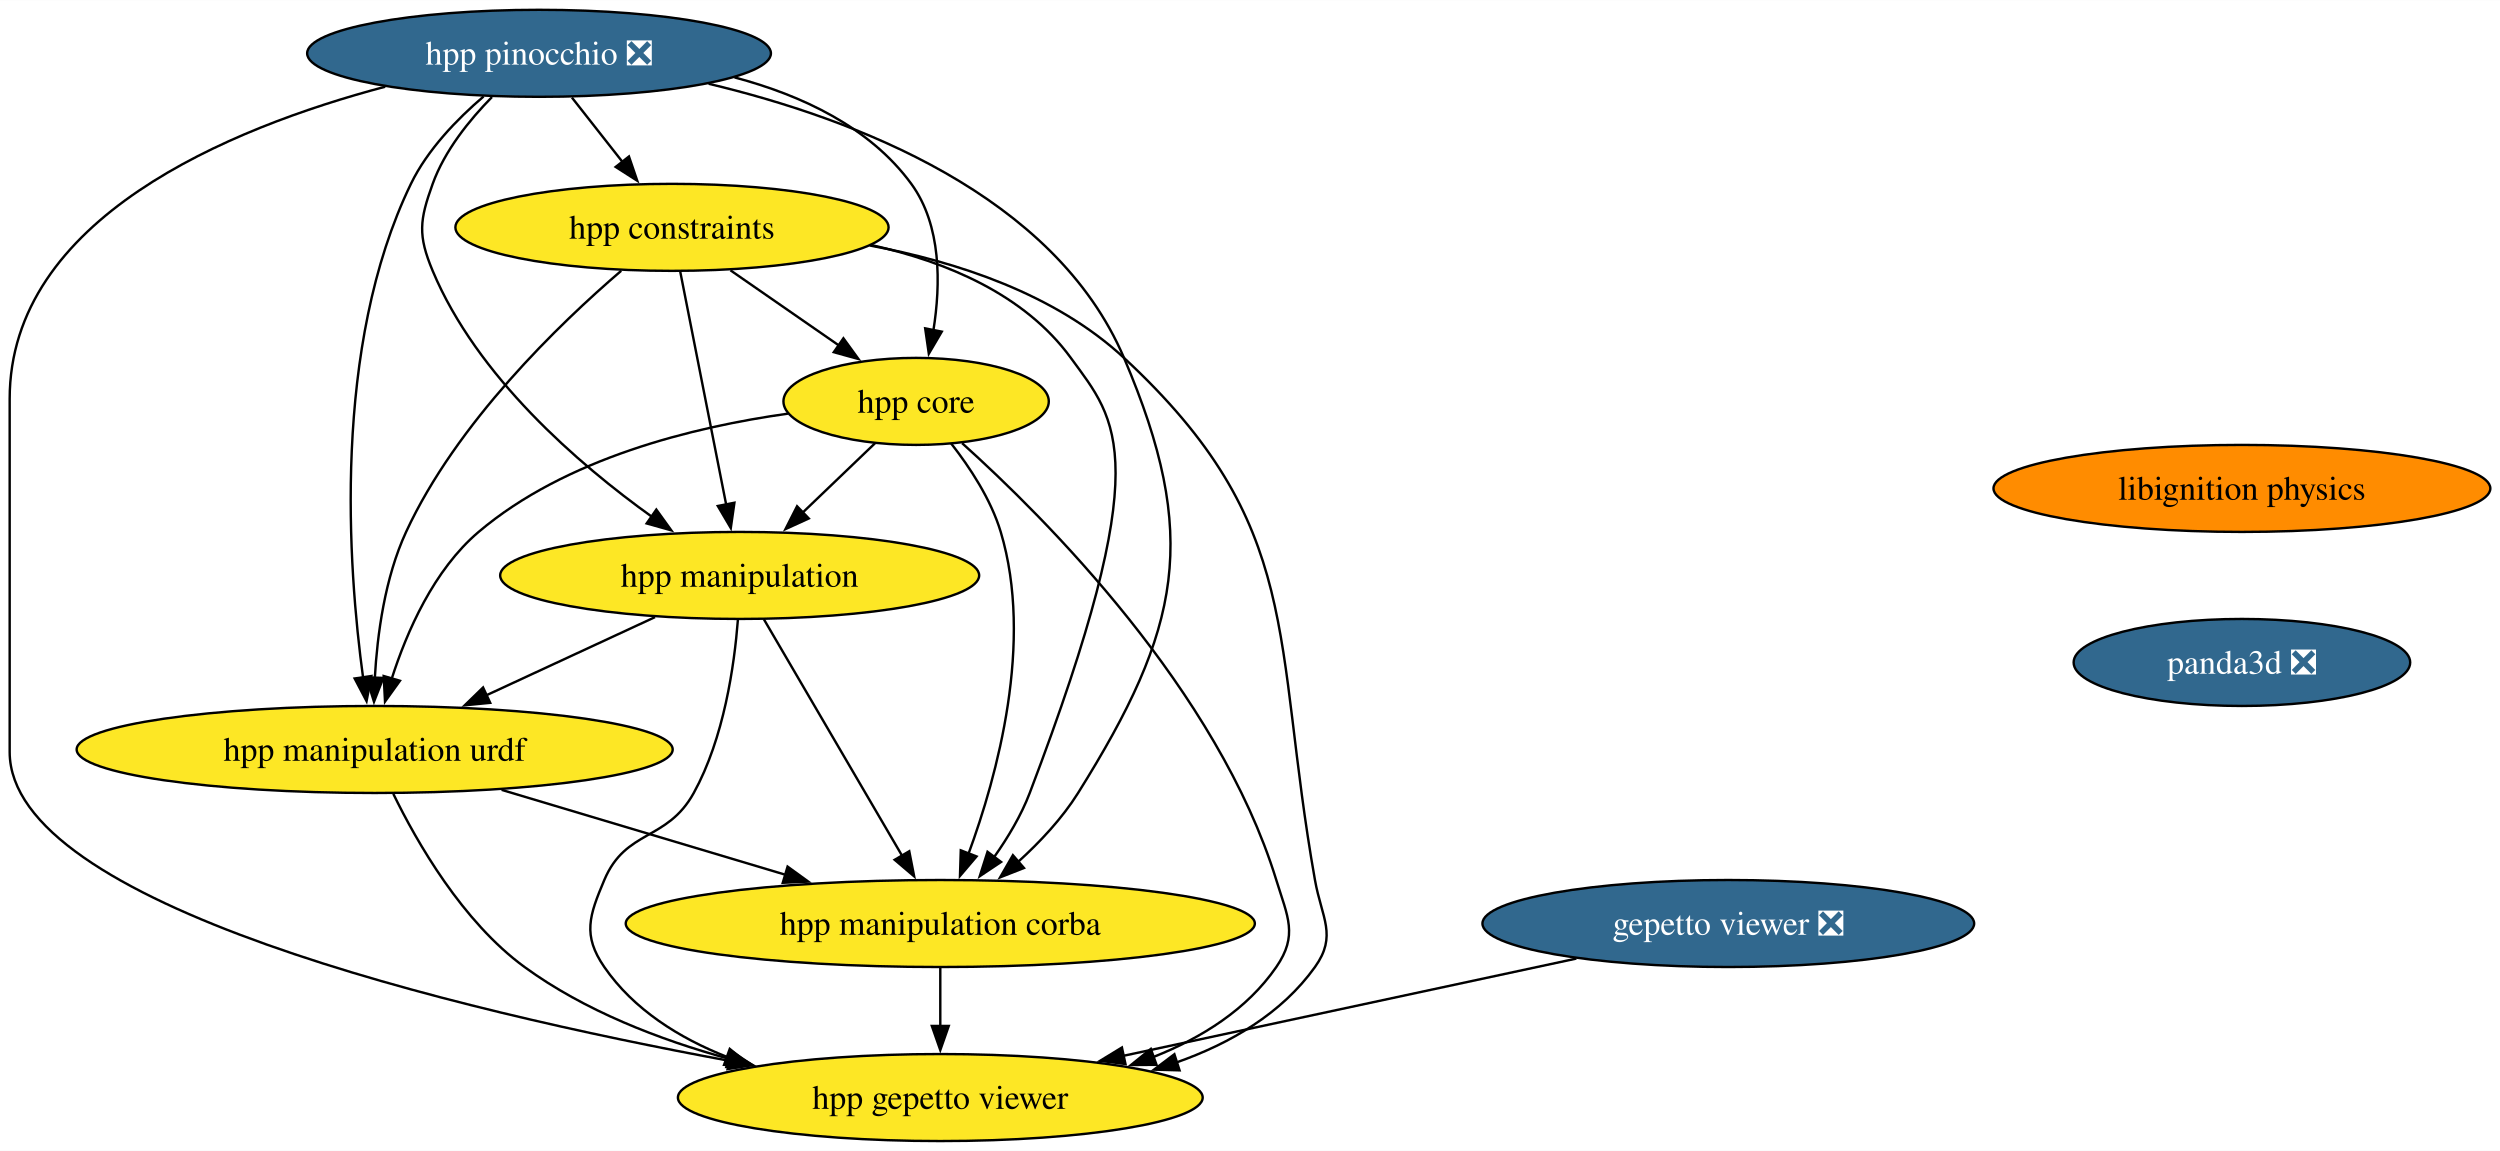
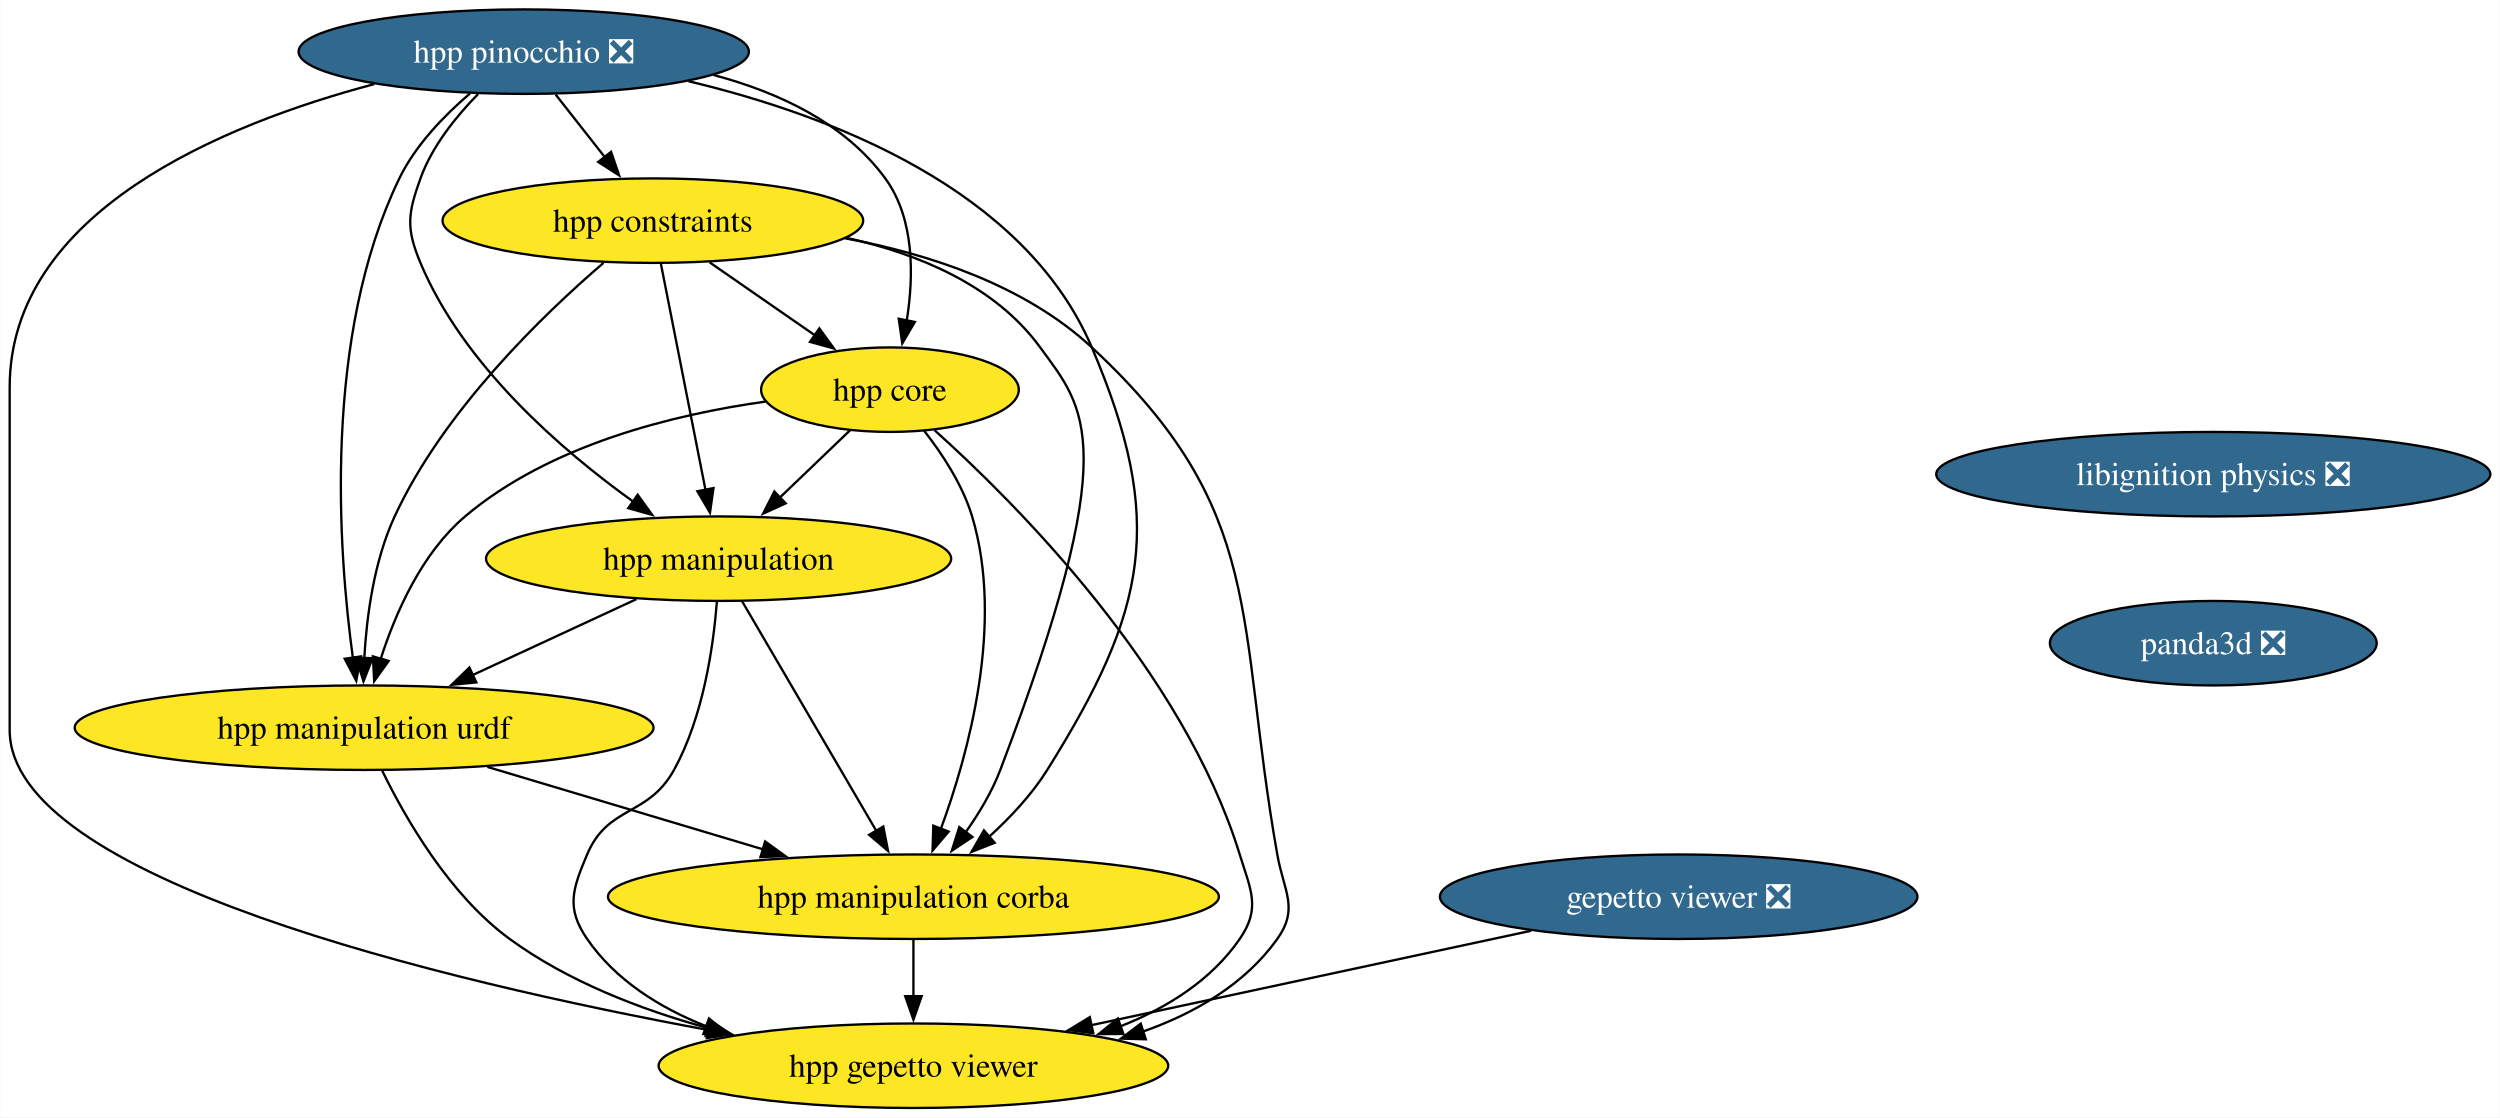
- <svg xmlns="http://www.w3.org/2000/svg" xmlns:xlink="http://www.w3.org/1999/xlink" width="1034pt" height="476pt" viewBox="0.00 0.00 1034.25 476.00">
+ <svg xmlns="http://www.w3.org/2000/svg" xmlns:xlink="http://www.w3.org/1999/xlink" width="1065pt" height="476pt" viewBox="0.00 0.00 1064.76 476.00">
  <g id="graph0" class="graph" transform="scale(1 1) rotate(0) translate(4 472)">
-     <polygon fill="white" stroke="none" points="-4,4 -4,-472 1030.25,-472 1030.25,4 -4,4" />
+     <polygon fill="white" stroke="none" points="-4,4 -4,-472 1060.76,-472 1060.76,4 -4,4" />
    <g id="node1" class="node">
      <g id="a_node1">
-         <a xlink:href="https://github.com/conda-forge/libignition-physics-feedstock" xlink:title="libignition physics">
-           <ellipse fill="#ff8c00" stroke="black" cx="923.48" cy="-270" rx="102.77" ry="18" />
-           <text text-anchor="middle" x="923.48" y="-265.32" font-family="Times,serif" font-size="14.00">libignition physics</text>
+         <a xlink:href="https://github.com/conda-forge/libignition-physics-feedstock/pull/35" xlink:title="libignition physics ❎">
+           <ellipse fill="#31688e" stroke="black" cx="938.74" cy="-270" rx="118.02" ry="18" />
+           <text text-anchor="middle" x="938.74" y="-265.32" font-family="Times,serif" font-size="14.00" fill="white">libignition physics ❎</text>
        </a>
      </g>
    </g>
    <g id="node2" class="node">
      <g id="a_node2">
        <a xlink:href="https://github.com/conda-forge/panda3d-feedstock/pull/52" xlink:title="panda3d ❎">
-           <ellipse fill="#31688e" stroke="black" cx="923.48" cy="-198" rx="69.62" ry="18" />
-           <text text-anchor="middle" x="923.48" y="-193.32" font-family="Times,serif" font-size="14.00" fill="white">panda3d ❎</text>
+           <ellipse fill="#31688e" stroke="black" cx="938.74" cy="-198" rx="69.62" ry="18" />
+           <text text-anchor="middle" x="938.74" y="-193.32" font-family="Times,serif" font-size="14.00" fill="white">panda3d ❎</text>
        </a>
      </g>
    </g>
    <g id="node3" class="node">
      <g id="a_node3">
        <a xlink:href="https://github.com/conda-forge/gepetto-viewer-feedstock/pull/51" xlink:title="gepetto viewer ❎">
          <ellipse fill="#31688e" stroke="black" cx="711" cy="-90" rx="101.71" ry="18" />
          <text text-anchor="middle" x="711" y="-85.33" font-family="Times,serif" font-size="14.00" fill="white">gepetto viewer ❎</text>
        </a>
      </g>
    </g>
    <g id="node4" class="node">
      <g id="a_node4">
        <a xlink:href="https://github.com/conda-forge/hpp-gepetto-viewer-feedstock" xlink:title="hpp gepetto viewer">
          <ellipse fill="#fde725" stroke="black" cx="385" cy="-18" rx="108.55" ry="18" />
          <text text-anchor="middle" x="385" y="-13.32" font-family="Times,serif" font-size="14.00">hpp gepetto viewer</text>
        </a>
      </g>
    </g>
    <g id="edge2" class="edge">
      <path fill="none" stroke="black" d="M648.14,-75.5C594.63,-64.01 517.61,-47.47 460.71,-35.26" />
      <polygon fill="black" stroke="black" points="461.61,-31.87 451.09,-33.19 460.14,-38.71 461.61,-31.87" />
    </g>
    <g id="node5" class="node">
      <g id="a_node5">
        <a xlink:href="https://github.com/conda-forge/hpp-core-feedstock" xlink:title="hpp core">
          <ellipse fill="#fde725" stroke="black" cx="375" cy="-306" rx="54.89" ry="18" />
          <text text-anchor="middle" x="375" y="-301.32" font-family="Times,serif" font-size="14.00">hpp core</text>
        </a>
      </g>
    </g>
    <g id="edge3" class="edge">
      <path fill="none" stroke="black" d="M394.01,-288.73C428.44,-257.78 499.83,-186.48 524,-108 528.71,-92.71 533.08,-85.18 524,-72 511.89,-54.42 493.11,-42.67 473.23,-34.81" />
      <polygon fill="black" stroke="black" points="474.46,-31.54 463.87,-31.46 472.1,-38.13 474.46,-31.54" />
    </g>
    <g id="node6" class="node">
      <g id="a_node6">
        <a xlink:href="https://github.com/conda-forge/hpp-manipulation-urdf-feedstock" xlink:title="hpp manipulation urdf">
          <ellipse fill="#fde725" stroke="black" cx="151" cy="-162" rx="123.29" ry="18" />
          <text text-anchor="middle" x="151" y="-157.32" font-family="Times,serif" font-size="14.00">hpp manipulation urdf</text>
        </a>
      </g>
    </g>
    <g id="edge4" class="edge">
      <path fill="none" stroke="black" d="M322.04,-300.94C282.75,-295.44 229.98,-282.48 194,-252 175.5,-236.33 164.32,-210.85 158.02,-191.16" />
      <polygon fill="black" stroke="black" points="161.45,-190.42 155.28,-181.81 154.73,-192.39 161.45,-190.42" />
    </g>
    <g id="node7" class="node">
      <g id="a_node7">
        <a xlink:href="https://github.com/conda-forge/hpp-manipulation-feedstock" xlink:title="hpp manipulation">
          <ellipse fill="#fde725" stroke="black" cx="302" cy="-234" rx="99.08" ry="18" />
          <text text-anchor="middle" x="302" y="-229.32" font-family="Times,serif" font-size="14.00">hpp manipulation</text>
        </a>
      </g>
    </g>
    <g id="edge5" class="edge">
      <path fill="none" stroke="black" d="M358.07,-288.76C349.12,-280.18 337.94,-269.46 327.92,-259.86" />
      <polygon fill="black" stroke="black" points="330.59,-257.57 320.95,-253.17 325.75,-262.62 330.59,-257.57" />
    </g>
    <g id="node8" class="node">
      <g id="a_node8">
        <a xlink:href="https://github.com/conda-forge/hpp-manipulation-corba-feedstock" xlink:title="hpp manipulation corba">
          <ellipse fill="#fde725" stroke="black" cx="385" cy="-90" rx="130.13" ry="18" />
          <text text-anchor="middle" x="385" y="-85.33" font-family="Times,serif" font-size="14.00">hpp manipulation corba</text>
        </a>
      </g>
    </g>
    <g id="edge6" class="edge">
      <path fill="none" stroke="black" d="M389.45,-288.64C397.19,-278.77 405.94,-265.52 410,-252 423.69,-206.44 408.6,-151.26 396.64,-118.76" />
      <polygon fill="black" stroke="black" points="400,-117.75 393.14,-109.68 393.47,-120.27 400,-117.75" />
    </g>
    <g id="edge7" class="edge">
      <path fill="none" stroke="black" d="M158.71,-143.65C168.51,-123.54 187.3,-90.77 213,-72 237.73,-53.95 268.72,-41.95 297.57,-34.02" />
      <polygon fill="black" stroke="black" points="298.24,-37.46 307.03,-31.55 296.47,-30.68 298.24,-37.46" />
    </g>
    <g id="edge8" class="edge">
      <path fill="none" stroke="black" d="M203.51,-145.29C238.34,-134.87 284.26,-121.14 321.2,-110.09" />
      <polygon fill="black" stroke="black" points="321.82,-113.55 330.4,-107.33 319.82,-106.85 321.82,-113.55" />
    </g>
    <g id="edge9" class="edge">
      <path fill="none" stroke="black" d="M301.26,-215.57C299.8,-196.83 295.53,-166.68 283,-144 271.91,-123.92 254.93,-129.14 246,-108 239.78,-93.26 236.92,-85.18 246,-72 258.11,-54.42 276.89,-42.67 296.77,-34.81" />
      <polygon fill="black" stroke="black" points="297.9,-38.13 306.13,-31.46 295.54,-31.54 297.9,-38.13" />
    </g>
    <g id="edge10" class="edge">
      <path fill="none" stroke="black" d="M266.98,-216.76C246.22,-207.14 219.67,-194.83 197.2,-184.42" />
      <polygon fill="black" stroke="black" points="198.8,-181.3 188.25,-180.27 195.85,-187.65 198.8,-181.3" />
    </g>
    <g id="edge11" class="edge">
      <path fill="none" stroke="black" d="M312.01,-215.87C326.22,-191.56 352.37,-146.82 369.21,-118.01" />
      <polygon fill="black" stroke="black" points="372.16,-119.9 374.19,-109.5 366.12,-116.36 372.16,-119.9" />
    </g>
    <g id="edge12" class="edge">
      <path fill="none" stroke="black" d="M385,-71.7C385,-64.41 385,-55.73 385,-47.54" />
      <polygon fill="black" stroke="black" points="388.5,-47.62 385,-37.62 381.5,-47.62 388.5,-47.62" />
    </g>
    <g id="node9" class="node">
      <g id="a_node9">
        <a xlink:href="https://github.com/conda-forge/hpp-constraints-feedstock" xlink:title="hpp constraints">
          <ellipse fill="#fde725" stroke="black" cx="274" cy="-378" rx="89.61" ry="18" />
          <text text-anchor="middle" x="274" y="-373.32" font-family="Times,serif" font-size="14.00">hpp constraints</text>
        </a>
      </g>
    </g>
    <g id="edge13" class="edge">
      <path fill="none" stroke="black" d="M355.81,-370.5C391.93,-363.78 432.56,-350.4 461,-324 535.92,-254.46 522.17,-208.65 540,-108 542.79,-92.25 549.31,-85.02 540,-72 526.22,-52.73 505,-40.38 482.63,-32.5" />
      <polygon fill="black" stroke="black" points="483.98,-29.26 473.39,-29.55 481.84,-35.93 483.98,-29.26" />
    </g>
    <g id="edge14" class="edge">
      <path fill="none" stroke="black" d="M298.19,-360.23C311.69,-350.88 328.67,-339.11 343.23,-329.02" />
      <polygon fill="black" stroke="black" points="344.92,-332.11 351.15,-323.53 340.93,-326.35 344.92,-332.11" />
    </g>
    <g id="edge15" class="edge">
      <path fill="none" stroke="black" d="M252.99,-360.03C227.36,-338.04 184.88,-297.13 164,-252 155.22,-233.03 152.07,-209.55 151.06,-191.48" />
      <polygon fill="black" stroke="black" points="154.57,-191.6 150.72,-181.73 147.57,-191.85 154.57,-191.6" />
    </g>
    <g id="edge16" class="edge">
      <path fill="none" stroke="black" d="M277.43,-359.59C282.18,-335.5 290.81,-291.75 296.47,-263.03" />
      <polygon fill="black" stroke="black" points="299.83,-264.08 298.33,-253.6 292.96,-262.73 299.83,-264.08" />
    </g>
    <g id="edge17" class="edge">
      <path fill="none" stroke="black" d="M356.48,-370.67C387.5,-363.79 419.86,-350.26 439,-324 458.21,-297.65 474.83,-282.89 422,-144 418.48,-134.75 413,-125.59 407.32,-117.55" />
      <polygon fill="black" stroke="black" points="410.14,-115.47 401.33,-109.58 404.54,-119.67 410.14,-115.47" />
    </g>
    <g id="node10" class="node">
      <g id="a_node10">
        <a xlink:href="https://github.com/conda-forge/hpp-pinocchio-feedstock/pull/31" xlink:title="hpp pinocchio ❎">
          <ellipse fill="#31688e" stroke="black" cx="219" cy="-450" rx="95.93" ry="18" />
          <text text-anchor="middle" x="219" y="-445.32" font-family="Times,serif" font-size="14.00" fill="white">hpp pinocchio ❎</text>
        </a>
      </g>
    </g>
    <g id="edge18" class="edge">
      <path fill="none" stroke="black" d="M155.36,-436.19C90.7,-419.03 0,-381.65 0,-307 0,-307 0,-307 0,-161 0,-97.91 184.26,-54.15 297.83,-33.17" />
      <polygon fill="black" stroke="black" points="298.24,-36.66 307.45,-31.42 296.98,-29.77 298.24,-36.66" />
    </g>
    <g id="edge19" class="edge">
      <path fill="none" stroke="black" d="M299.86,-440.04C327.54,-432.69 355.82,-419.52 373,-396 385.55,-378.82 385.18,-354.39 382.16,-335.46" />
      <polygon fill="black" stroke="black" points="385.61,-334.86 380.25,-325.72 378.74,-336.21 385.61,-334.86" />
    </g>
    <g id="edge20" class="edge">
      <path fill="none" stroke="black" d="M196.06,-432.15C185.09,-422.78 172.87,-410.17 166,-396 133.37,-328.7 139.98,-237.37 146.22,-191.62" />
      <polygon fill="black" stroke="black" points="149.65,-192.39 147.64,-181.99 142.72,-191.37 149.65,-192.39" />
    </g>
    <g id="edge21" class="edge">
      <path fill="none" stroke="black" d="M199.53,-431.92C190.18,-422.4 179.95,-409.72 175,-396 169.57,-380.95 168.82,-374.76 175,-360 193.31,-316.3 235.16,-280.15 265.84,-258.15" />
      <polygon fill="black" stroke="black" points="267.52,-261.25 273.72,-252.65 263.52,-255.51 267.52,-261.25" />
    </g>
    <g id="edge22" class="edge">
      <path fill="none" stroke="black" d="M289.16,-437.4C349.88,-422.93 432.31,-391.32 461,-324 492.54,-250 484.67,-212.19 442,-144 435.43,-133.5 426.25,-123.72 417.18,-115.49" />
      <polygon fill="black" stroke="black" points="419.61,-112.97 409.75,-109.1 415.04,-118.27 419.61,-112.97" />
    </g>
    <g id="edge23" class="edge">
      <path fill="none" stroke="black" d="M232.6,-431.7C238.92,-423.64 246.58,-413.89 253.59,-404.98" />
      <polygon fill="black" stroke="black" points="256.2,-407.32 259.63,-397.29 250.7,-403 256.2,-407.32" />
    </g>
  </g>
</svg>
